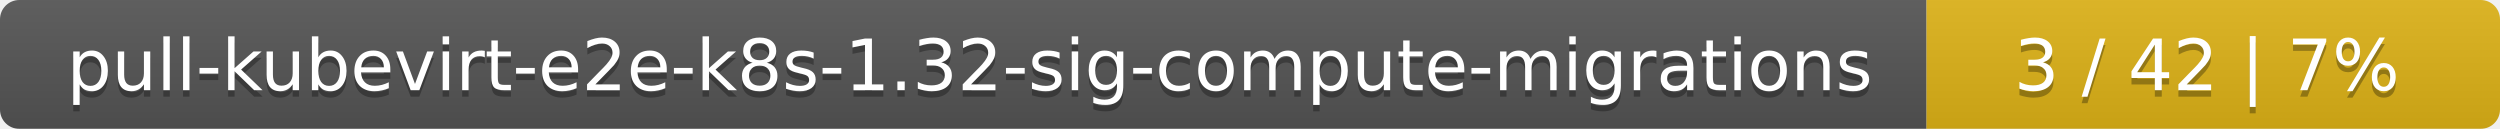
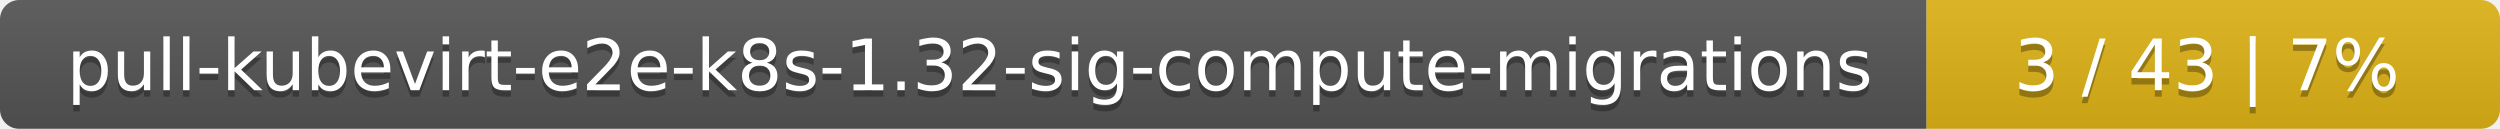
<svg xmlns="http://www.w3.org/2000/svg" width="388" height="20">
  <linearGradient id="smooth" x2="0" y2="100%">
    <stop offset="0" stop-color="#bbb" stop-opacity=".1" />
    <stop offset="1" stop-opacity=".1" />
  </linearGradient>
  <mask id="round">
    <rect width="388" height="20" rx="3" fill="#fff" />
  </mask>
  <g mask="url(#round)">
    <rect width="299" height="20" fill="#555" />
    <rect x="299" width="89" height="20" fill="#dfb317" />
    <rect width="388" height="20" fill="url(#smooth)" />
  </g>
  <g fill="#fff" text-anchor="middle" font-family="DejaVu Sans,Verdana,Geneva,sans-serif" font-size="11">
    <text x="150.5" y="15" fill="#010101" fill-opacity=".3">pull-kubevirt-e2e-k8s-1.32-sig-compute-migrations</text>
    <text x="150.5" y="14">pull-kubevirt-e2e-k8s-1.32-sig-compute-migrations</text>
-     <text x="342.5" y="15" fill="#010101" fill-opacity=".3">3 / 42    |    7%</text>
-     <text x="342.5" y="14">3 / 42    |    7%</text>
+     <text x="342.5" y="15" fill="#010101" fill-opacity=".3">3 / 43    |    7%</text>
+     <text x="342.5" y="14">3 / 43    |    7%</text>
  </g>
</svg>
